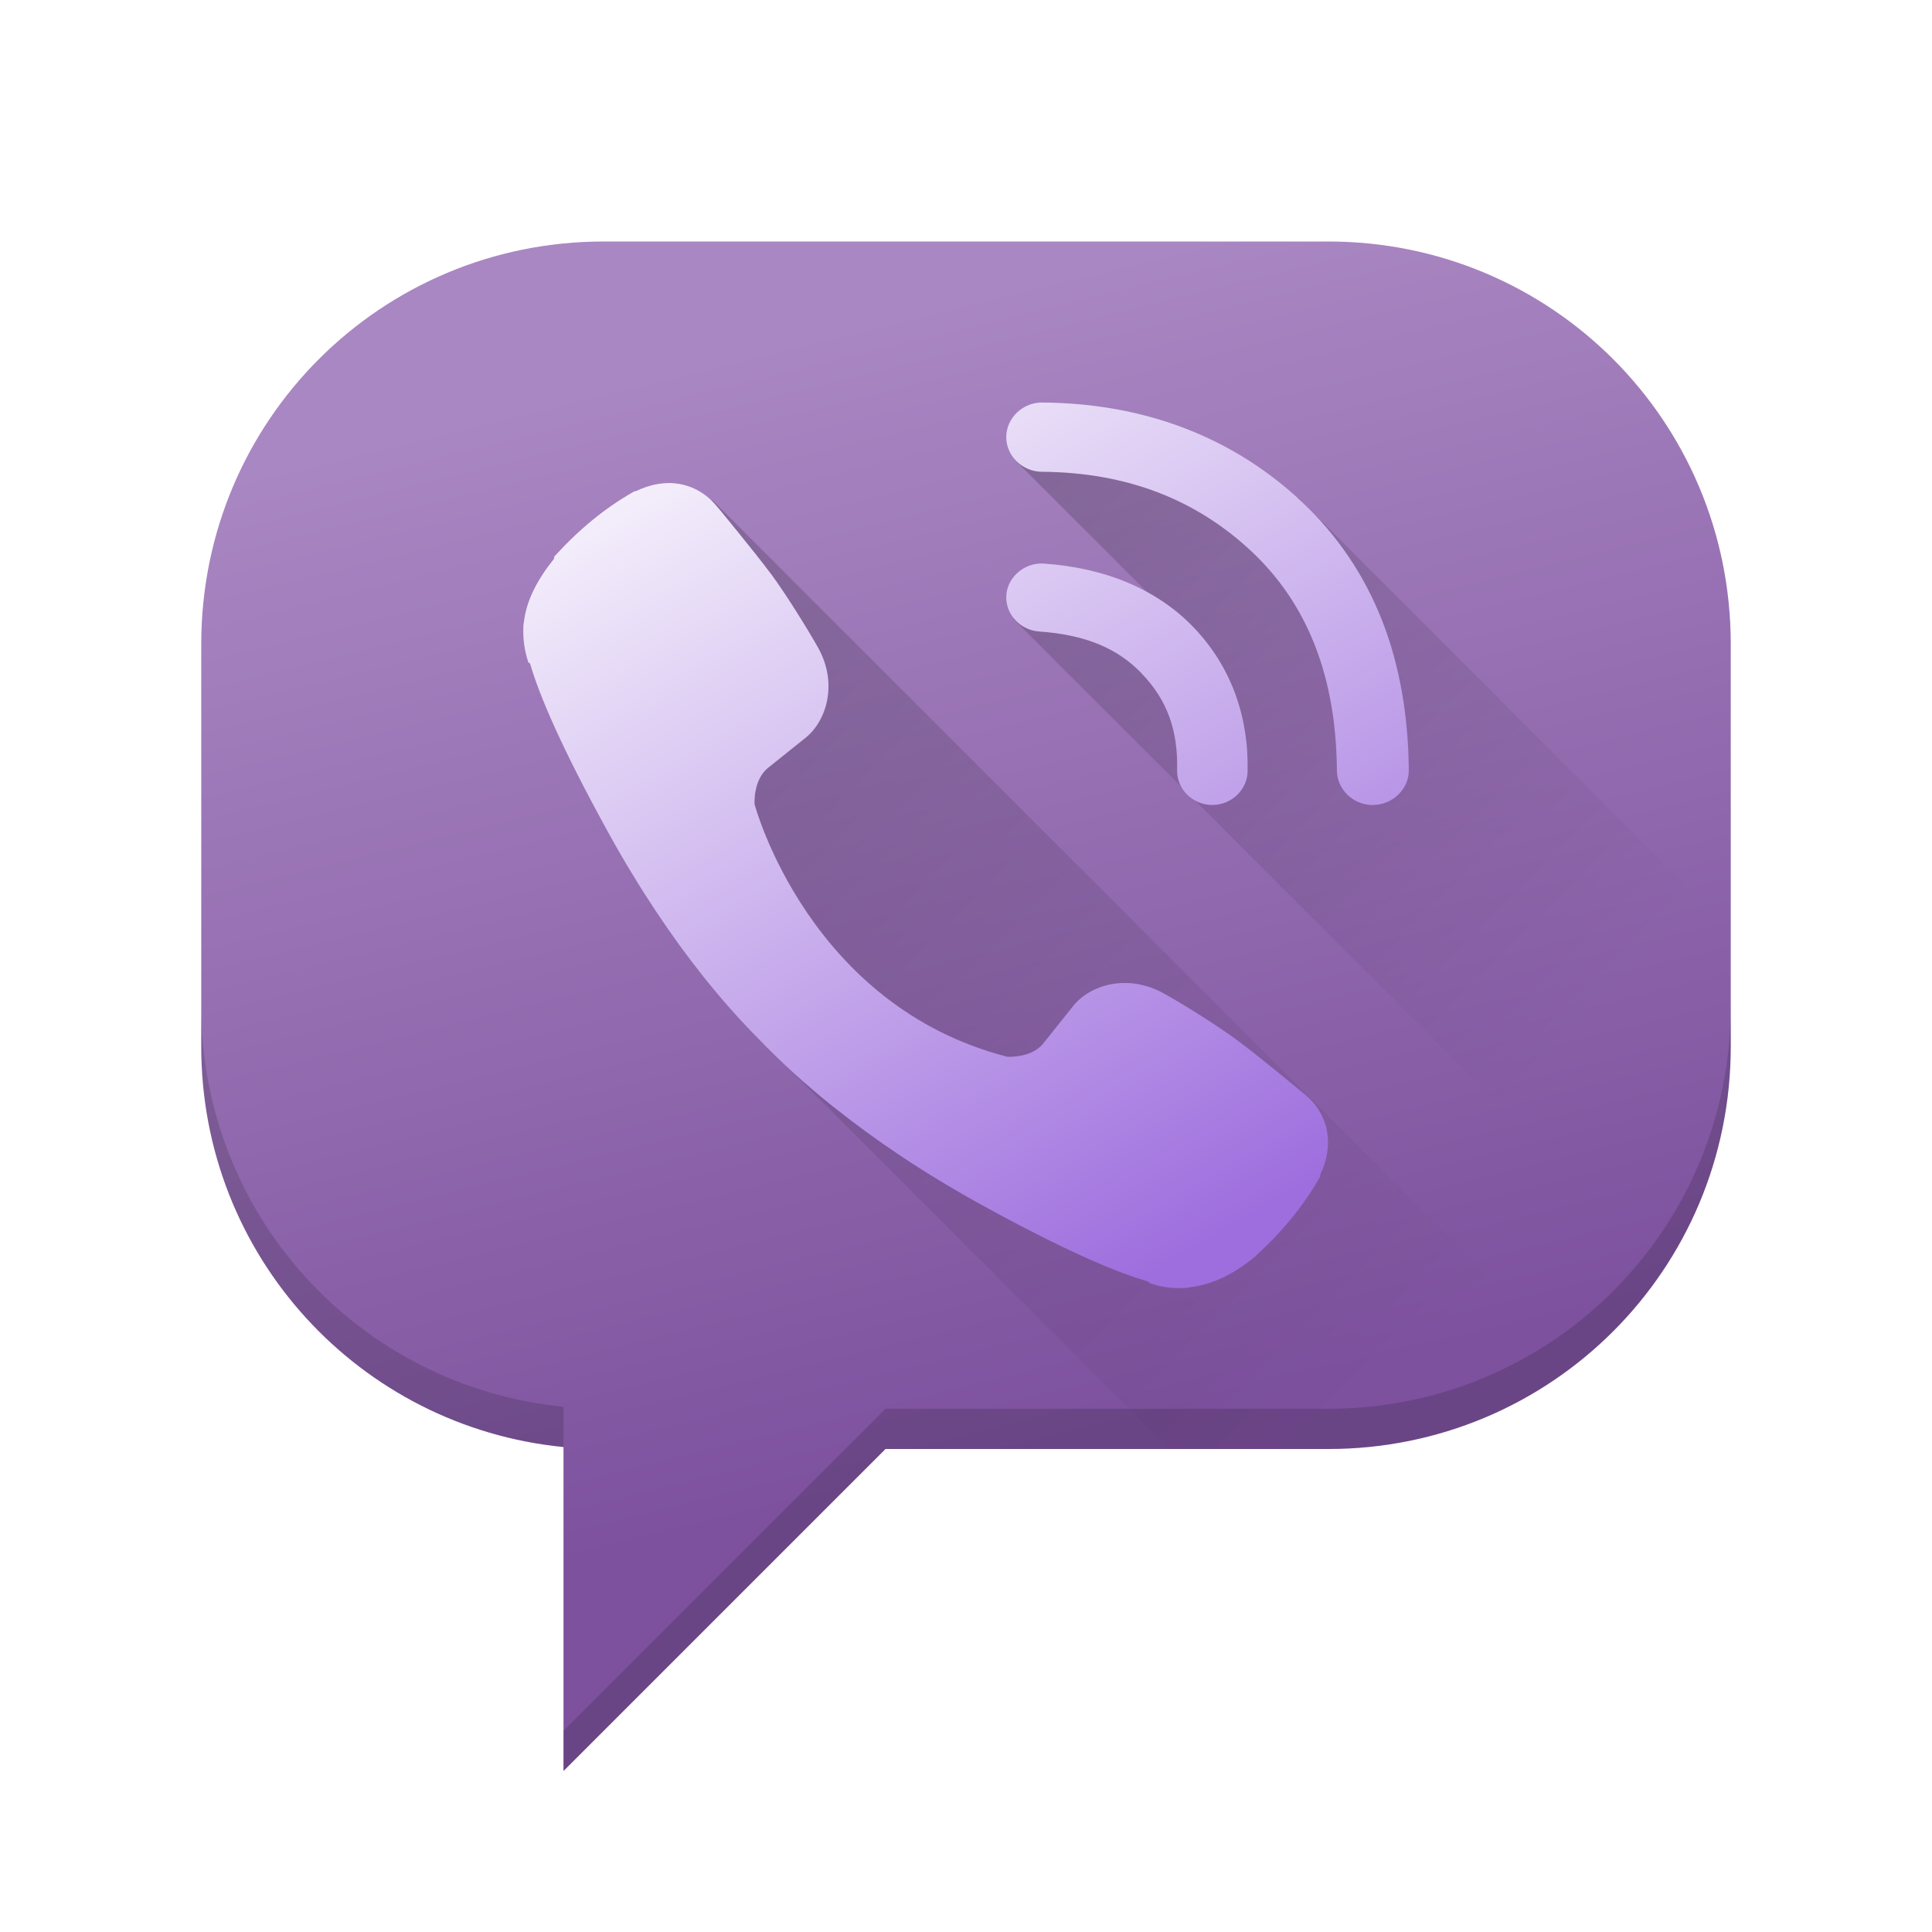
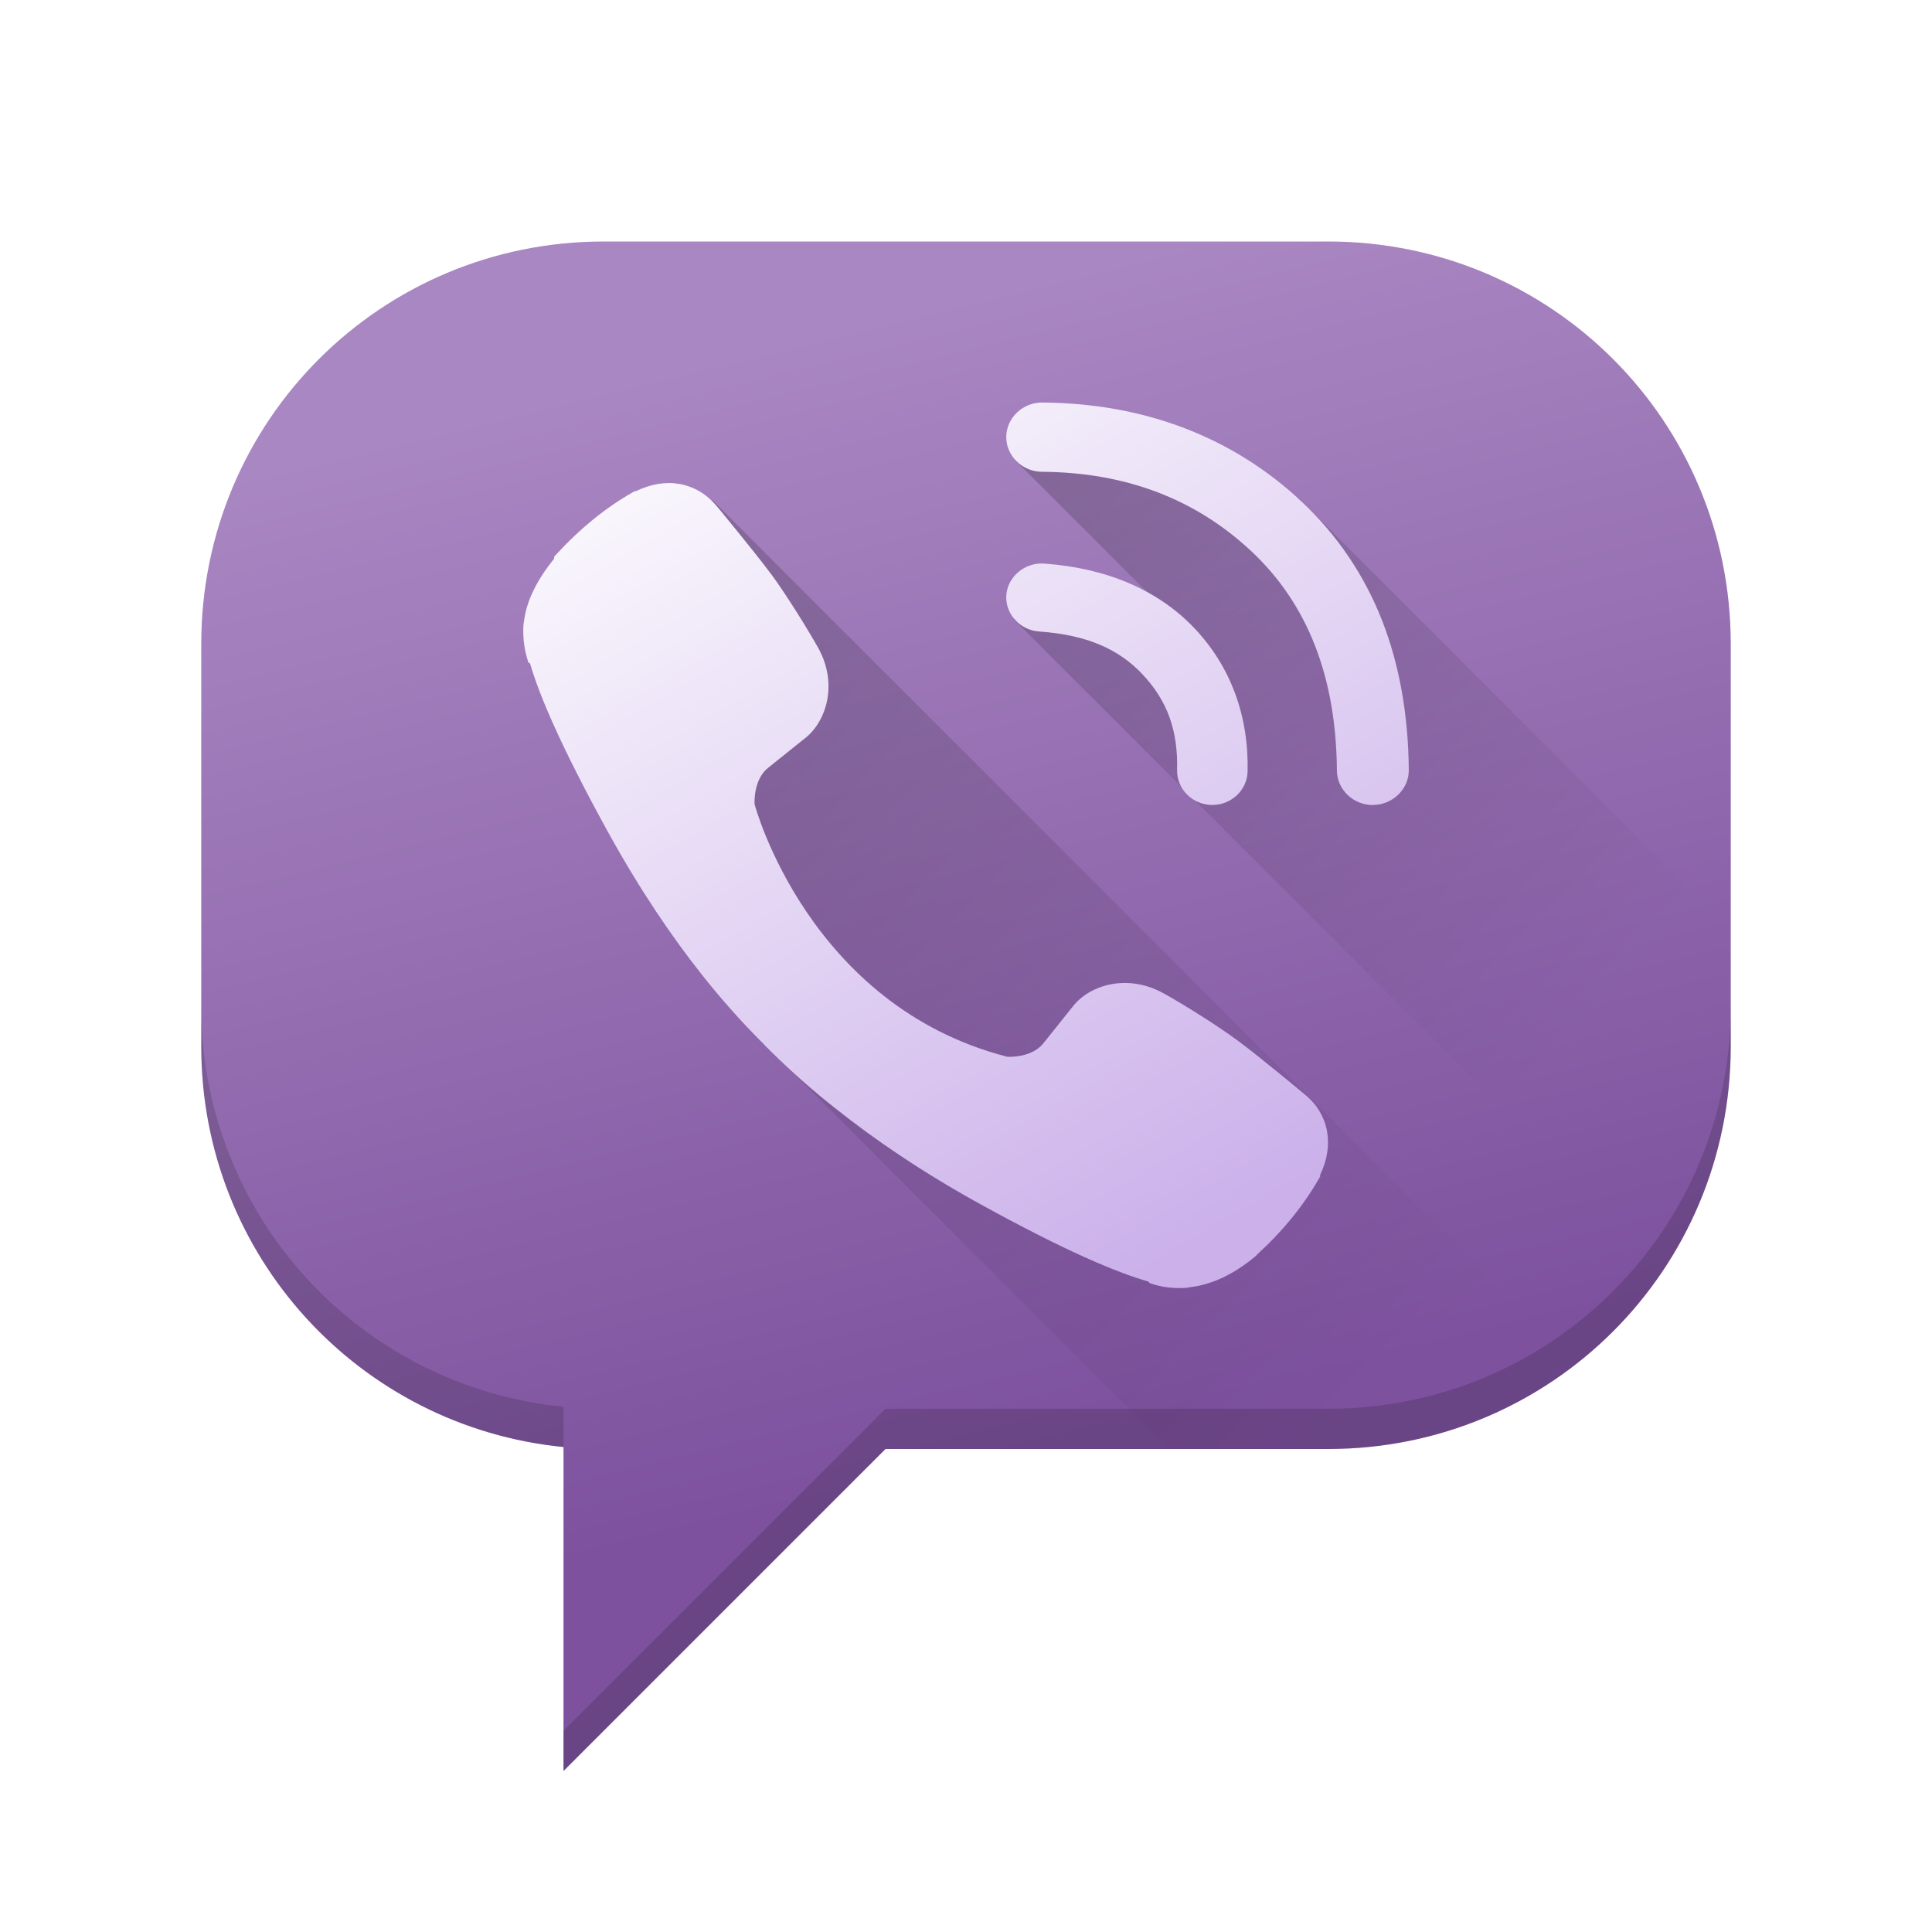
<svg xmlns="http://www.w3.org/2000/svg" xmlns:xlink="http://www.w3.org/1999/xlink" width="48" height="48" version="1.1">
  <defs>
    <linearGradient id="linearGradient4146">
      <stop style="stop-color:#ffffff;stop-opacity:1;" offset="0" />
-       <stop style="stop-color:#9e6ede;stop-opacity:1" offset="1" />
+       <stop style="stop-color:#cbb0ea;stop-opacity:1" offset="1" />
    </linearGradient>
    <linearGradient id="linearGradient4221">
      <stop style="stop-color:#000000;stop-opacity:1;" offset="0" />
      <stop style="stop-color:#000000;stop-opacity:0;" offset="1" />
    </linearGradient>
    <linearGradient id="linearGradient4167">
      <stop style="stop-color:#7d519e;stop-opacity:1;" offset="0" />
      <stop style="stop-color:#a987c2;stop-opacity:1" offset="1" />
    </linearGradient>
    <linearGradient xlink:href="#linearGradient4167" id="linearGradient4183" x1="24.112" y1="36.417" x2="17.358" y2="8.984" gradientUnits="userSpaceOnUse" />
    <linearGradient xlink:href="#linearGradient4221" id="linearGradient4227" x1="24.935" y1="10.262" x2="39.71" y2="25.036" gradientUnits="userSpaceOnUse" />
    <linearGradient xlink:href="#linearGradient4221" id="linearGradient4235" x1="15.063" y1="12.237" x2="35.919" y2="33.093" gradientUnits="userSpaceOnUse" />
    <linearGradient xlink:href="#linearGradient4146" id="linearGradient4152" x1="15.588" y1="8.79" x2="28.731" y2="31.554" gradientUnits="userSpaceOnUse" />
  </defs>
  <path style="fill:url(#linearGradient4183);fill-opacity:1;fill-rule:evenodd" d="M 15 6 C 9.46 6 5 10.46 5 16 L 5 26 C 5 31.202 8.933 35.452 14 35.951 L 14 44 L 22 36 L 33 36 C 38.54 36 43 31.54 43 26 L 43 16 C 43 10.46 38.54 6 33 6 L 15 6 z" />
  <path style="opacity:0.2;fill:url(#linearGradient4235);fill-opacity:1;stroke:none;stroke-width:2;stroke-linecap:round;stroke-linejoin:round;stroke-miterlimit:4;stroke-dasharray:none;stroke-opacity:1" d="M 16.258 12.113 L 14.594 19.219 L 18.502 25.449 L 29.053 36 L 33 36 C 35.328 36 37.458 35.205 39.154 33.881 L 17.711 12.438 L 16.258 12.113 z" />
  <path style="opacity:0.2;fill:url(#linearGradient4227);fill-opacity:1;stroke:none;stroke-width:2;stroke-linecap:round;stroke-linejoin:round;stroke-miterlimit:4;stroke-dasharray:none;stroke-opacity:1" d="M 27.58 10.564 L 25.166 10.986 L 25.223 11.436 L 28.586 14.799 L 25.123 14.773 L 25.189 15.389 L 41.336 31.535 C 42.387 29.952 43 28.051 43 26 L 43 23.117 L 32.268 12.383 L 27.58 10.564 z" />
  <path style="fill:url(#linearGradient4152);fill-opacity:1" d="m 25.889,10 c -0.483,0 -0.884,0.386 -0.889,0.854 -0.003,0.47 0.398,0.865 0.885,0.867 2.1,0.016 3.826,0.679 5.219,1.988 1.376,1.297 2.093,3.093 2.111,5.438 l 0,0.002 c 0.005,0.466 0.406,0.852 0.891,0.852 5.1e-5,0 0.009,-0.002 0.01,-0.002 0.485,-0.004 0.889,-0.396 0.885,-0.865 l 0,-0.002 c -0.011,-1.366 -0.233,-2.623 -0.668,-3.728 -0.44,-1.117 -1.108,-2.106 -1.98,-2.928 -1.722,-1.62 -3.923,-2.457 -6.455,-2.475 l -0.008,0 z m -9.02,2.022 c -0.339,-0.058 -0.706,0.005 -1.072,0.182 l -0.029,0 -0.041,0.023 c -0.679,0.386 -1.316,0.904 -1.912,1.553 l -0.047,0.051 0,0.047 c -0.413,0.514 -0.685,1.032 -0.748,1.551 -0.02,0.088 -0.02,0.167 -0.02,0.252 0,0.236 0.035,0.476 0.107,0.711 l 0.02,0.066 0.041,0.023 c 0.236,0.808 0.77,2.066 1.94,4.195 0.779,1.411 1.575,2.591 2.365,3.584 0.416,0.522 0.888,1.066 1.435,1.613 0.006,0.006 0.03,0.03 0.055,0.053 0.009,0.009 0.021,0.027 0.051,0.057 l 0.055,0.055 0.004,0 c 0.019,0.019 0.032,0.033 0.035,0.037 l 0.01,0.012 0.01,0.01 c 0.547,0.541 1.087,1.016 1.615,1.43 0.992,0.791 2.171,1.593 3.582,2.373 2.132,1.176 3.401,1.708 4.205,1.94 l 0.029,0.035 0.049,0.018 c 0.228,0.076 0.465,0.111 0.699,0.107 0.095,0.005 0.179,-0.002 0.26,-0.02 0.55,-0.064 1.095,-0.325 1.635,-0.777 l 0.006,-0.008 0.006,-0.004 c 0.008,-0.008 0.003,-0.004 0.008,-0.01 0.005,-0.004 0.007,-0.009 0.012,-0.014 0.638,-0.583 1.153,-1.216 1.541,-1.895 l 0.025,-0.043 0,-0.041 c 0.356,-0.741 0.215,-1.498 -0.363,-1.98 -0.014,-0.012 -0.292,-0.244 -0.637,-0.525 -0.353,-0.287 -0.771,-0.625 -1.053,-0.832 -0.534,-0.395 -1.36,-0.906 -1.83,-1.168 l -0.002,0 c -0.904,-0.506 -1.848,-0.212 -2.264,0.326 l -0.729,0.912 c -0.294,0.37 -0.881,0.335 -0.896,0.334 -4.941,-1.271 -6.27,-6.24 -6.279,-6.275 -8.81e-4,-0.016 -0.036,-0.604 0.334,-0.902 l 0.908,-0.727 c 0.539,-0.413 0.843,-1.357 0.334,-2.264 -0.265,-0.469 -0.779,-1.3 -1.168,-1.83 l -0.002,0 c -0.209,-0.281 -0.545,-0.702 -0.832,-1.055 -0.143,-0.176 -0.274,-0.338 -0.369,-0.453 -0.048,-0.058 -0.086,-0.104 -0.113,-0.137 -0.014,-0.016 -0.025,-0.028 -0.033,-0.037 -0.004,-0.005 -0.006,-0.008 -0.01,-0.012 -0.252,-0.299 -0.572,-0.481 -0.926,-0.541 z m 9.072,1.98 c -0.477,-0.034 -0.905,0.323 -0.939,0.783 -0.035,0.46 0.337,0.871 0.812,0.904 1.177,0.083 1.971,0.429 2.568,1.06 l 0,0.002 c 0.609,0.643 0.887,1.377 0.863,2.381 l 0,0.004 c -0.01,0.462 0.377,0.853 0.855,0.863 l 0.021,0 c 0.471,0 0.865,-0.372 0.875,-0.828 0.032,-1.379 -0.417,-2.61 -1.322,-3.564 -0.909,-0.959 -2.198,-1.496 -3.734,-1.605 z" />
  <path style="fill:#000000;fill-opacity:1;fill-rule:evenodd;opacity:0.15" d="M 5 25 L 5 26 C 5 31.202 8.933 35.452 14 35.951 L 14 34.951 C 8.933 34.452 5 30.202 5 25 z M 43 25 C 43 30.54 38.54 35 33 35 L 22 35 L 14 43 L 14 44 L 22 36 L 33 36 C 38.54 36 43 31.54 43 26 L 43 25 z" />
</svg>
